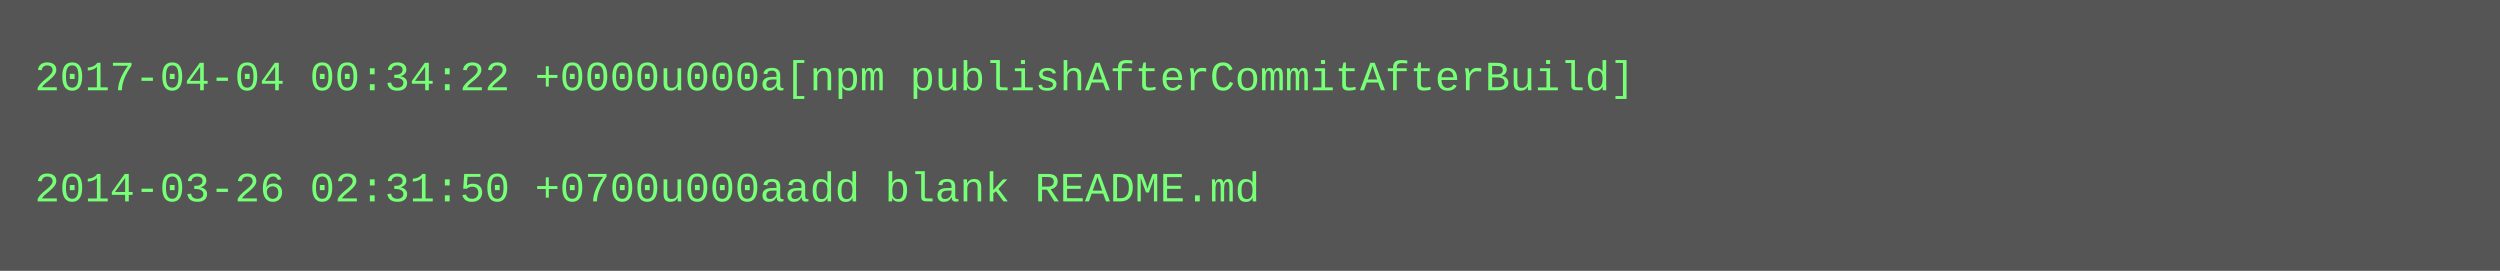
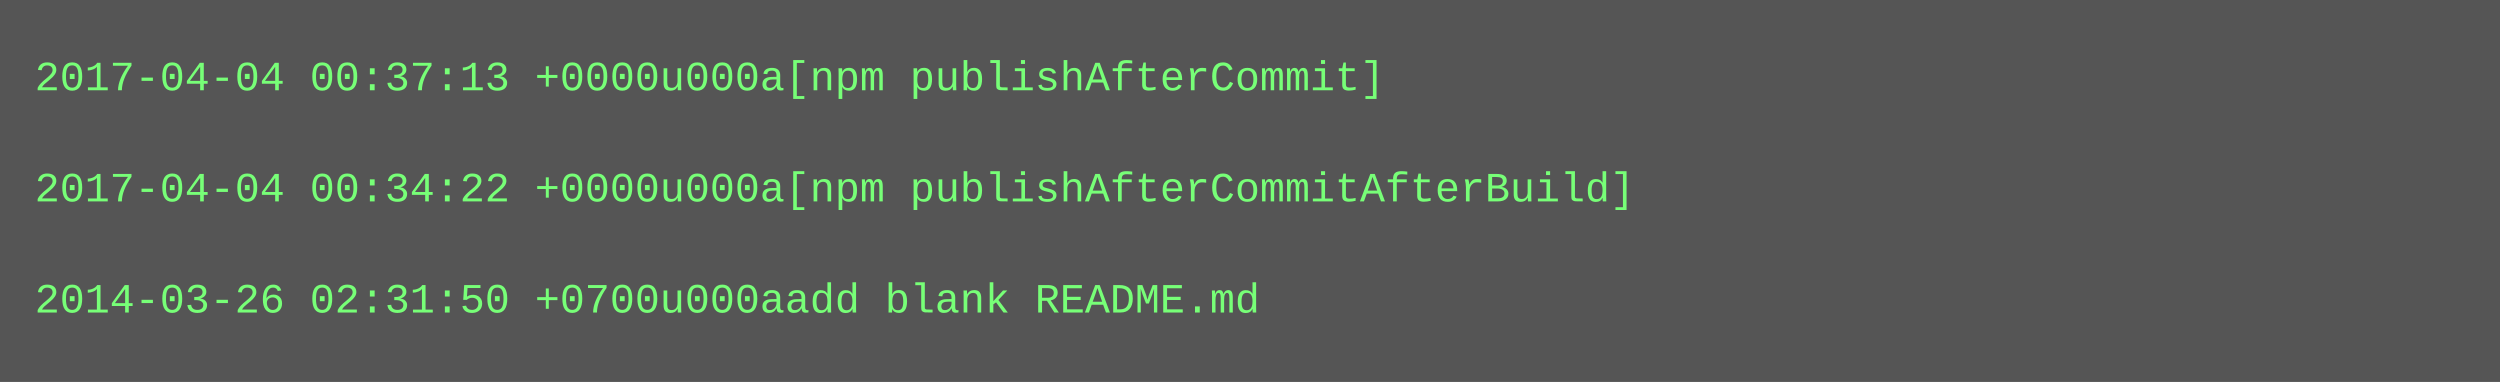
- <svg xmlns="http://www.w3.org/2000/svg" height="78" width="720">
-   <rect height="78" fill="#555" width="720" />
+ <svg xmlns="http://www.w3.org/2000/svg" height="110" width="720">
+   <rect height="110" fill="#555" width="720" />
  <text fill="#7f7" font-family="Courier New" font-size="12" xml:space="preserve">
-     <tspan x="10" y="26">2017-04-04 00:34:22 +0000u000a[npm publishAfterCommitAfterBuild]</tspan>
+     <tspan x="10" y="26">2017-04-04 00:37:13 +0000u000a[npm publishAfterCommit]</tspan>
    <tspan x="10" y="42" />
-     <tspan x="10" y="58">2014-03-26 02:31:50 +0700u000aadd blank README.md</tspan>
+     <tspan x="10" y="58">2017-04-04 00:34:22 +0000u000a[npm publishAfterCommitAfterBuild]</tspan>
+     <tspan x="10" y="74" />
+     <tspan x="10" y="90">2014-03-26 02:31:50 +0700u000aadd blank README.md</tspan>
  </text>
</svg>
